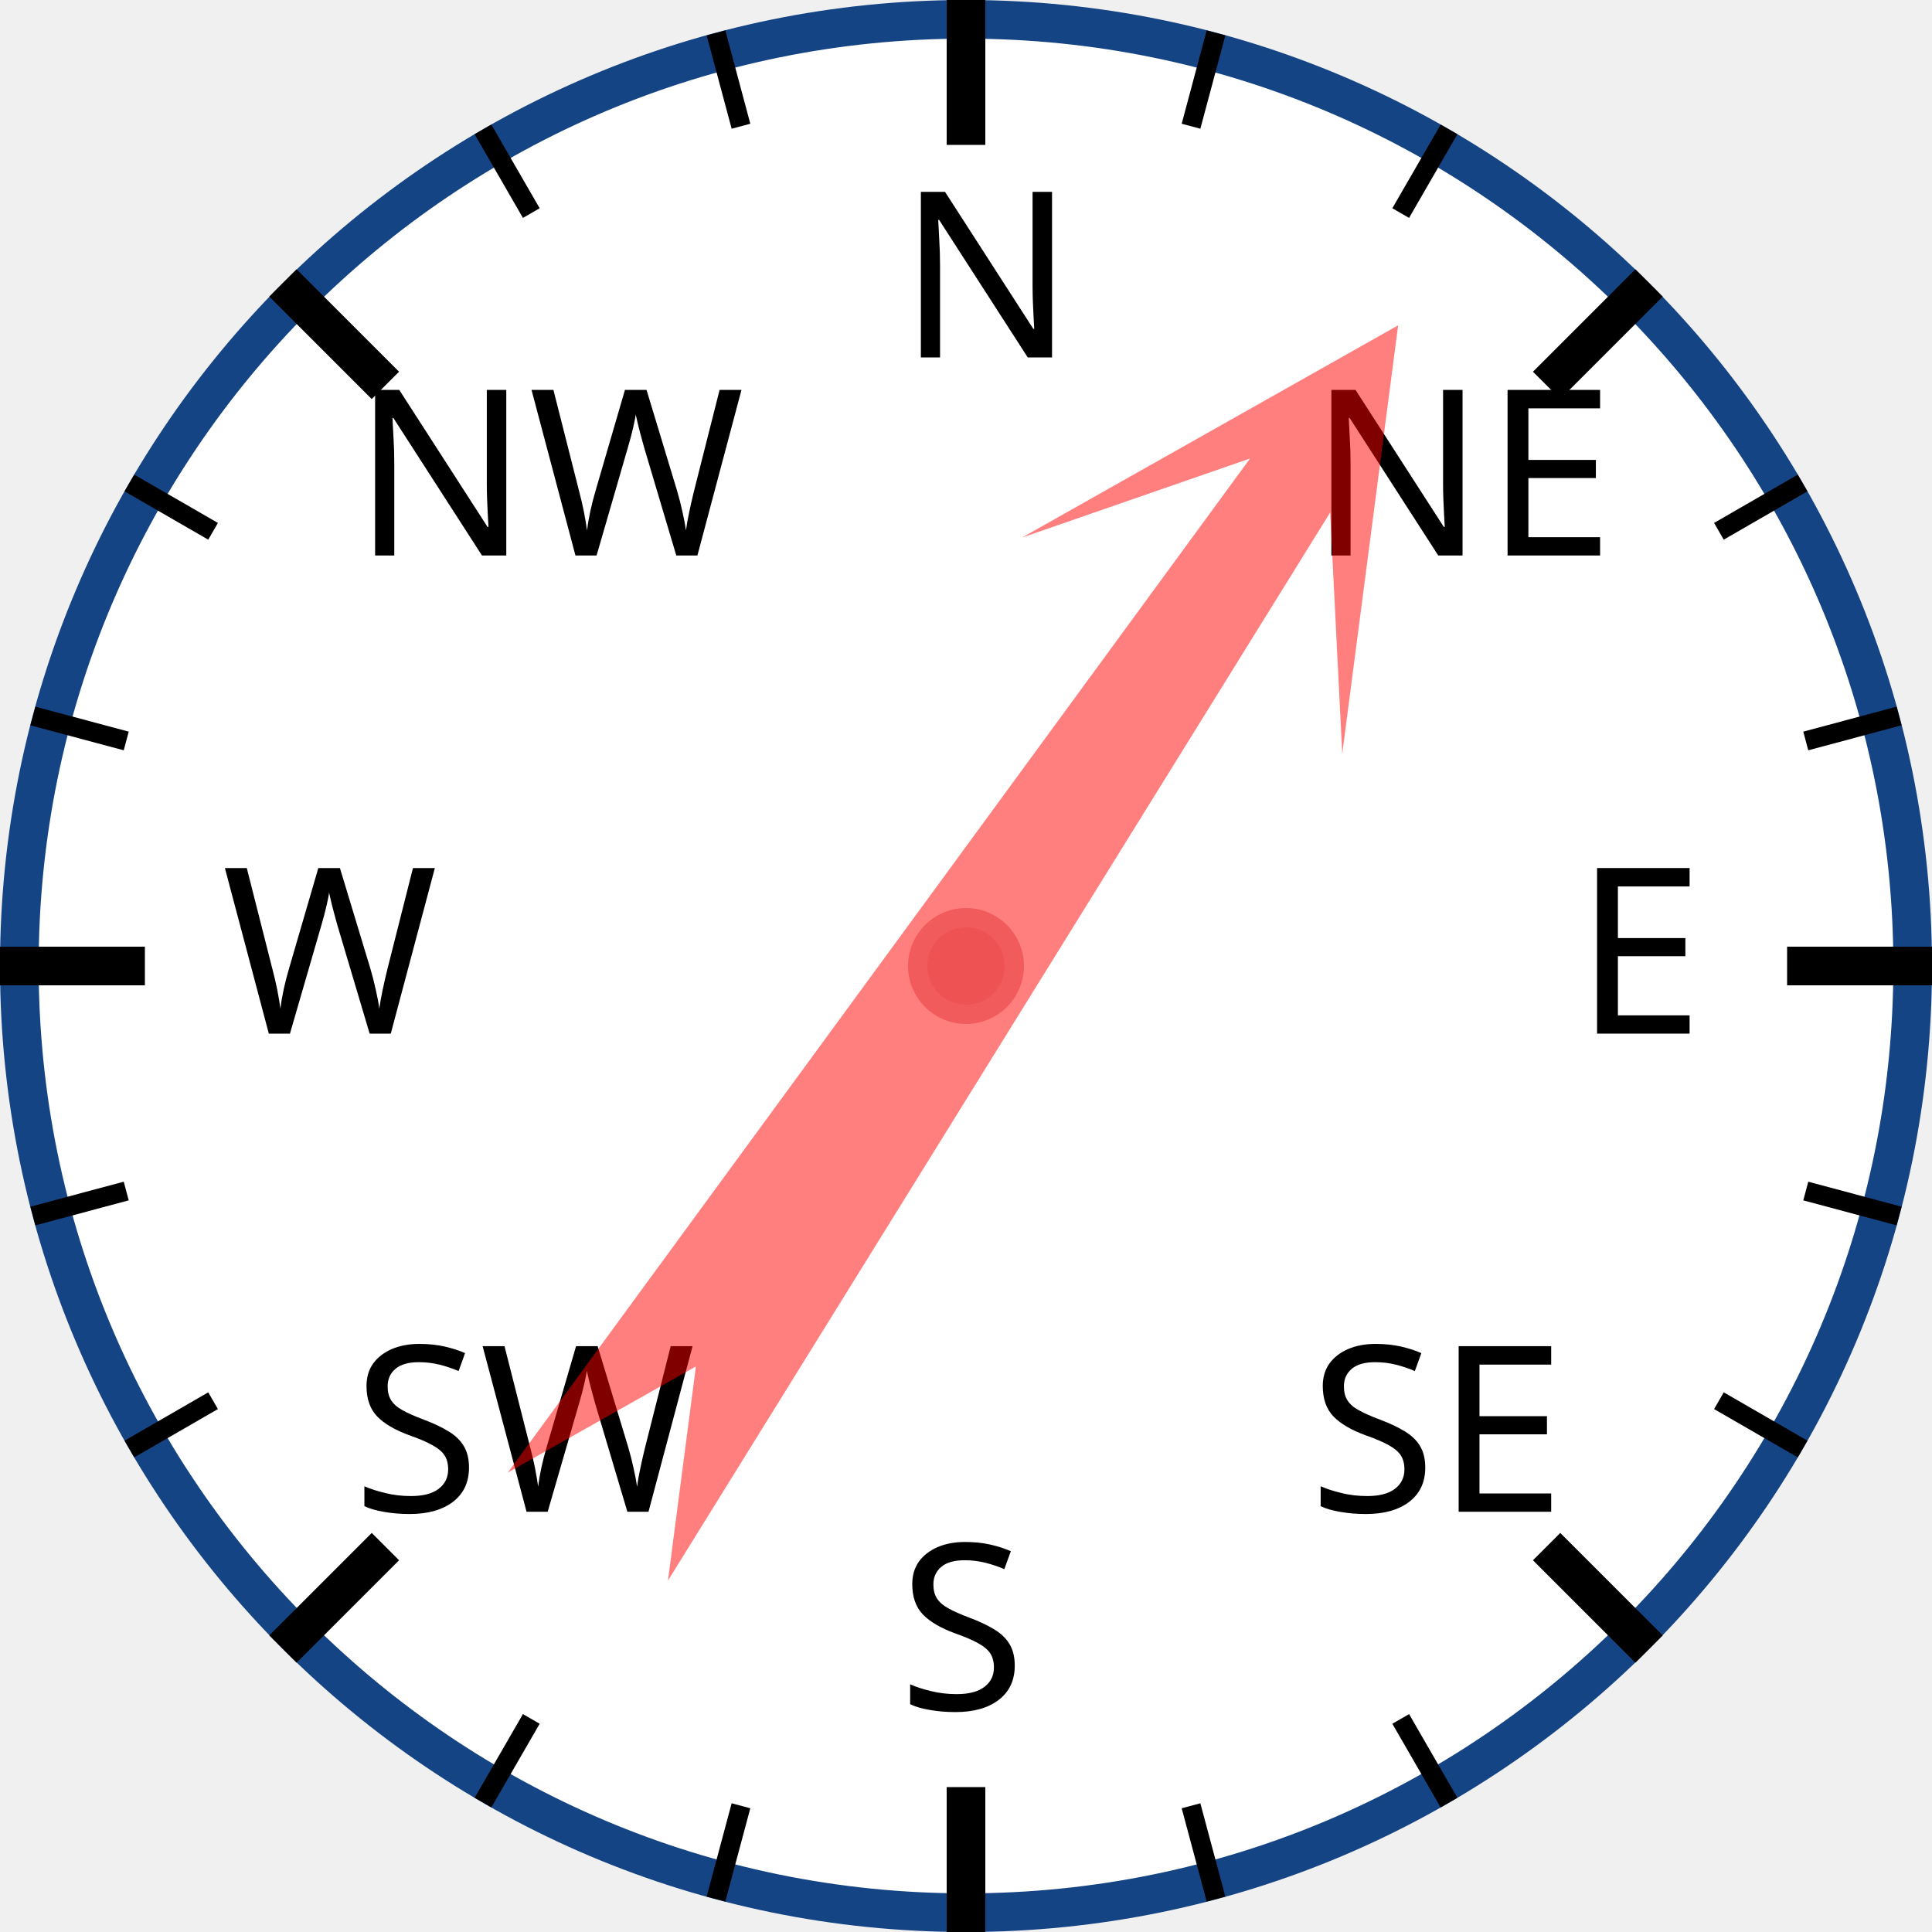
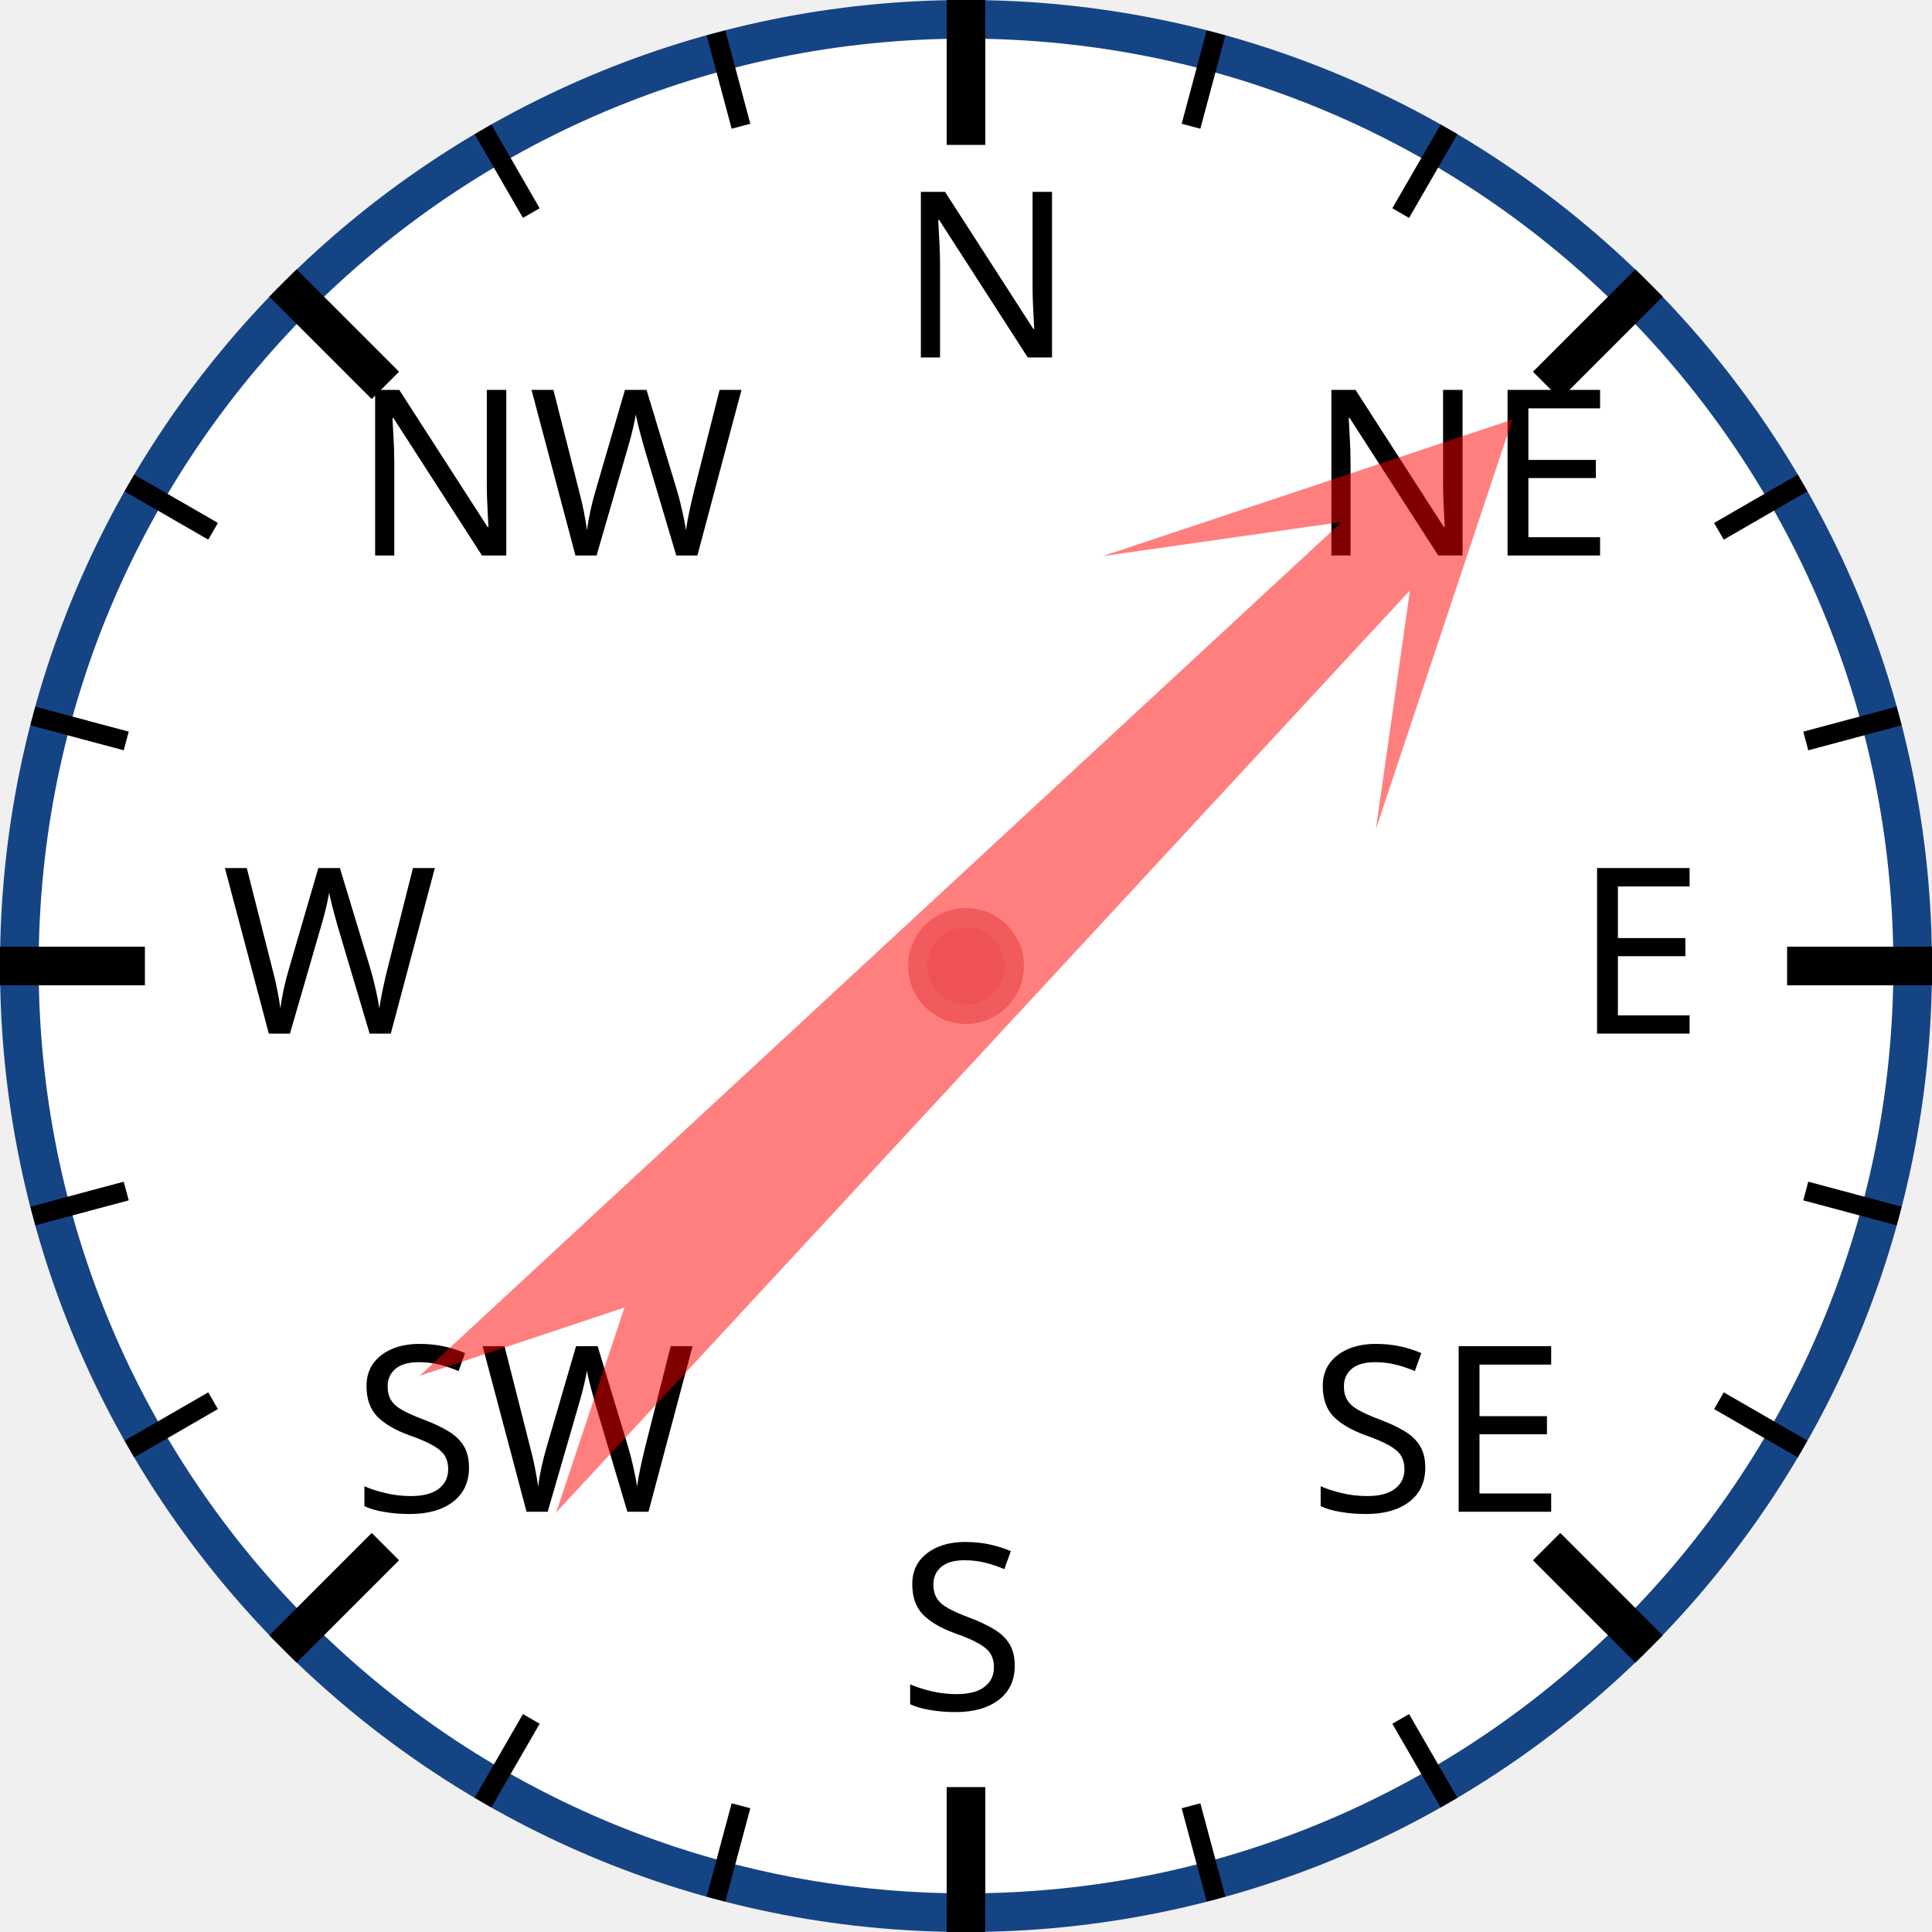
<svg xmlns="http://www.w3.org/2000/svg" width="120px" height="120px" viewBox="0 0 200 200">
  <circle cx="100" cy="100" r="98" style="fill: white; stroke: #154485; stroke-width: 4;" />
  <text x="93.0" y="37.0" style="font-family: sans-serif; font-size: 18pt;">N</text>
  <line x1="100.0" y1="0.0" x2="100.0" y2="15.0" style="stroke: black; stroke-width: 4;" />
  <line x1="74.118" y1="3.407" x2="76.706" y2="13.067" style="stroke: black; stroke-width: 2;" />
  <line x1="50" y1="13.397" x2="55" y2="22.058" style="stroke: black; stroke-width: 2;" />
  <text x="36.503" y="57.503" style="font-family: sans-serif; font-size: 18pt;">NW</text>
  <line x1="29.289" y1="29.289" x2="39.896" y2="39.896" style="stroke: black; stroke-width: 4;" />
  <line x1="13.397" y1="50" x2="22.058" y2="55" style="stroke: black; stroke-width: 2;" />
  <line x1="3.407" y1="74.118" x2="13.067" y2="76.706" style="stroke: black; stroke-width: 2;" />
  <text x="23.0" y="107.0" style="font-family: sans-serif; font-size: 18pt;">W</text>
  <line x1="0.0" y1="100.0" x2="15.0" y2="100.0" style="stroke: black; stroke-width: 4;" />
  <line x1="3.407" y1="125.882" x2="13.067" y2="123.294" style="stroke: black; stroke-width: 2;" />
  <line x1="13.397" y1="150" x2="22.058" y2="145" style="stroke: black; stroke-width: 2;" />
  <text x="36.503" y="156.497" style="font-family: sans-serif; font-size: 18pt;">SW</text>
  <line x1="29.289" y1="170.711" x2="39.896" y2="160.104" style="stroke: black; stroke-width: 4;" />
  <line x1="50" y1="186.603" x2="55" y2="177.942" style="stroke: black; stroke-width: 2;" />
  <line x1="74.118" y1="196.593" x2="76.706" y2="186.933" style="stroke: black; stroke-width: 2;" />
  <text x="93" y="177.0" style="font-family: sans-serif; font-size: 18pt;">S</text>
  <line x1="100" y1="200.0" x2="100" y2="185.0" style="stroke: black; stroke-width: 4;" />
  <line x1="125.882" y1="196.593" x2="123.294" y2="186.933" style="stroke: black; stroke-width: 2;" />
  <line x1="150.0" y1="186.603" x2="145.0" y2="177.942" style="stroke: black; stroke-width: 2;" />
  <text x="135.497" y="156.497" style="font-family: sans-serif; font-size: 18pt;">SE</text>
  <line x1="170.711" y1="170.711" x2="160.104" y2="160.104" style="stroke: black; stroke-width: 4;" />
  <line x1="186.603" y1="150" x2="177.942" y2="145" style="stroke: black; stroke-width: 2;" />
  <line x1="196.593" y1="125.882" x2="186.933" y2="123.294" style="stroke: black; stroke-width: 2;" />
  <text x="163.0" y="107" style="font-family: sans-serif; font-size: 18pt;">E</text>
  <line x1="200.0" y1="100" x2="185.0" y2="100" style="stroke: black; stroke-width: 4;" />
  <line x1="196.593" y1="74.118" x2="186.933" y2="76.706" style="stroke: black; stroke-width: 2;" />
  <line x1="186.603" y1="50" x2="177.942" y2="55" style="stroke: black; stroke-width: 2;" />
  <text x="135.497" y="57.503" style="font-family: sans-serif; font-size: 18pt;">NE</text>
  <line x1="170.711" y1="29.289" x2="160.104" y2="39.896" style="stroke: black; stroke-width: 4;" />
  <line x1="150" y1="13.397" x2="145" y2="22.058" style="stroke: black; stroke-width: 2;" />
  <line x1="125.882" y1="3.407" x2="123.294" y2="13.067" style="stroke: black; stroke-width: 2;" />
-   <polygon points="100 20 120 60 105 40 110 170 100 150 90 170 95 40 80 60" style="fill: red; fill-opacity: 0.5;" transform="rotate(34,100,100)" />
+   <polygon points="100 20 120 60 105 40 110 170 100 150 90 170 95 40 80 60" style="fill: red; fill-opacity: 0.5;" transform="rotate(45,100,100)" />
  <circle cx="100" cy="100" r="5" style="fill: #EE5252; stroke: #F25B5B; stroke-width: 2;" />
</svg>
